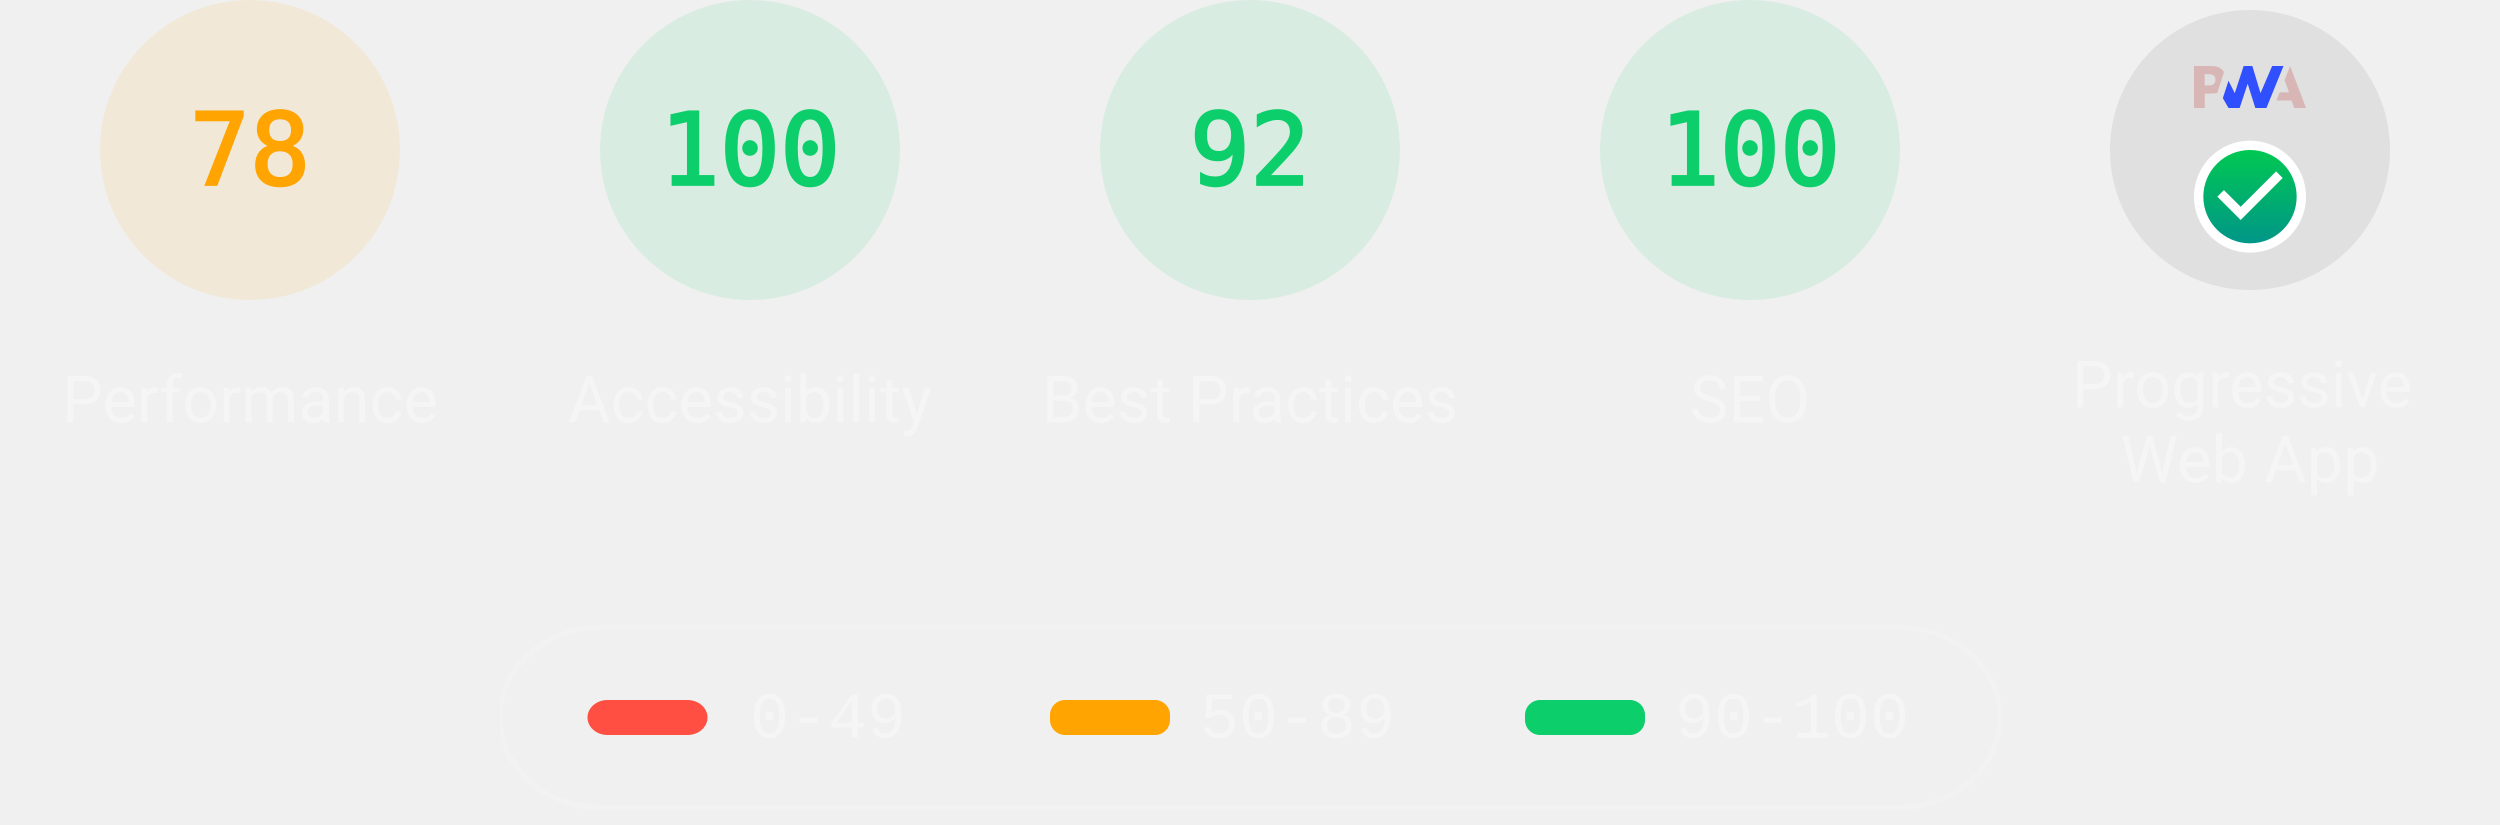
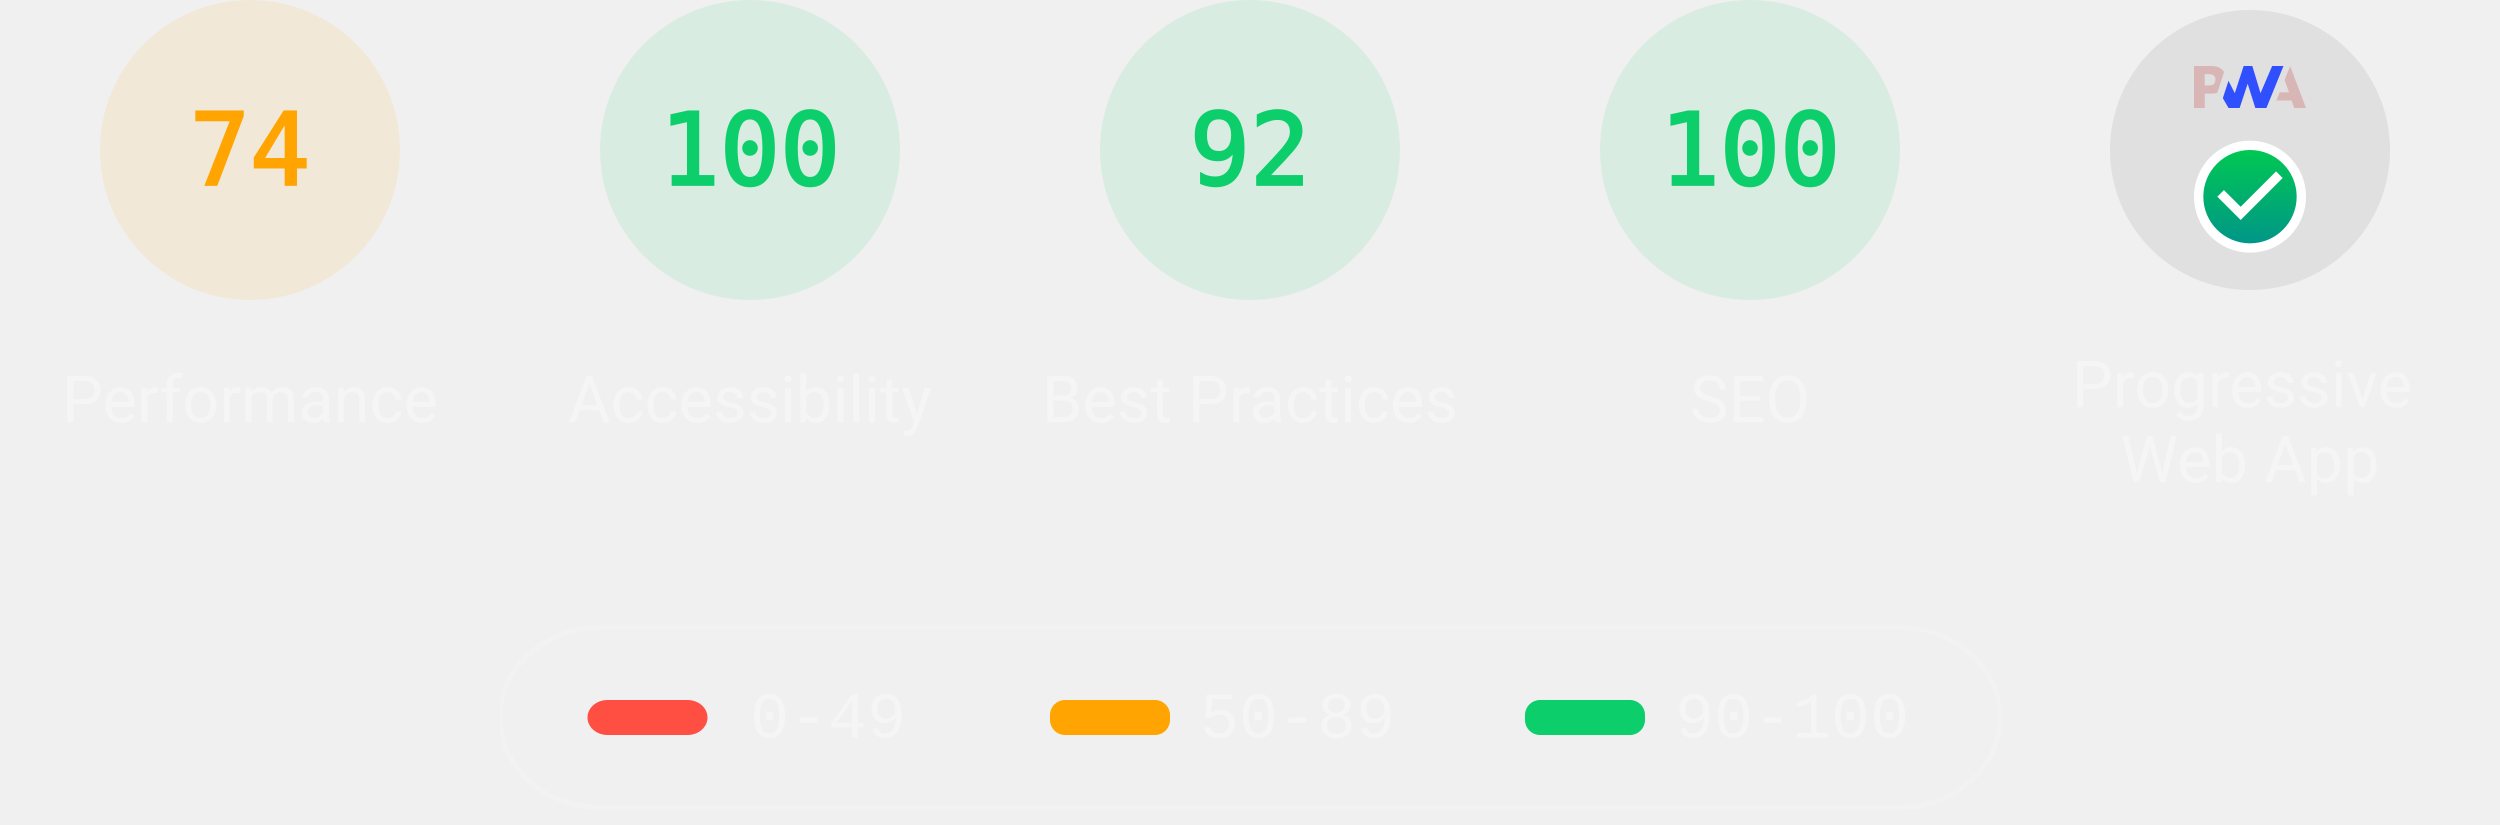
<svg xmlns="http://www.w3.org/2000/svg" class="theme--dark" fill="none" width="1000" height="330">
  <style>
			.gauge-base {
				opacity: 0.1
			}

			.gauge-arc {
				fill: none;
				animation-delay: 250ms;
				stroke-linecap: round;
				transform: rotate(-90deg);
				transform-origin: 100px 60px;
				animation: load-gauge 1s ease forwards
			}

			.guage-text {
				font-size: 40px;
				font-family: monospace;
				text-align: center
			}

			.guage-red {
				color: #ff4e42;
				fill: #ff4e42;
				stroke: #ff4e42
			}
			.guage-orange {
				color: #ffa400;
				fill: #ffa400;
				stroke: #ffa400
			}
			.guage-green {
				color: #0cce6b;
				fill: #0cce6b;
				stroke: #0cce6b
			}
			.theme--agnostic .guage-undefined {
				color: #5c5c5c;
				fill: #5c5c5c;
				stroke: #5c5c5c
			}
			.theme--light .guage-undefined {
				color: #1e1e1e;
				fill: #1e1e1e;
				stroke: #1e1e1e
			}
			.theme--dark .guage-undefined {
				color: #f5f5f5;
				fill: #f5f5f5;
				stroke: #f5f5f5
			}

			.guage-title {
				stroke: none;
				font-size: 26px;
				line-height: 26px;
				font-family: Roboto, Halvetica, Arial, sans-serif
			}
			.metric.guage-title {
				font-family: 'Courier New', Courier, monospace
			}
			.theme--agnostic .guage-title {
				color: #737373;
				fill: #737373
			}
			.theme--light .guage-title {
				color: #212121;
				fill: #212121
			}
			.theme--dark .guage-title {
				color: #f5f5f5;
				fill: #f5f5f5
			}

			@keyframes load-gauge {
				from {
					stroke-dasharray: 0 352.858
				}
			}
			.lh-gauge--pwa__disc {
				fill: #e0e0e0
			}
			.lh-gauge--pwa__logo {
				position: relative;
				fill: #b0b0b0
			}
			.lh-gauge--pwa__invisible {
				display: none
			}
			.lh-gauge--pwa__visible {
				display: inline
			}
			.guage-invisible {
				display: none
			}
			.lh-gauge--pwa__logo--primary-color {
				fill: #304ffe
			}
			.theme--agnostic .lh-gauge--pwa__logo--secondary-color {
				fill: #787878
			}
			.theme--light .lh-gauge--pwa__logo--secondary-color {
				fill: #3d3d3d
			}
			.theme--dark .lh-gauge--pwa__logo--secondary-color {
				fill: #d8b6b6
			}
			.theme--light #svg_2 {
				stroke: #00000022
			}
			.theme--agnostic #svg_2 {
				stroke: #616161
			}
			.theme--light #svg_2 {
				stroke: #00000022
			}
			.theme--dark #svg_2 {
				stroke: #f5f5f566
			}
		</style>
  <svg class="guage-div guage-perf guage-orange" viewBox="0 0 200 200" width="200" height="200" x="0" y="0">
    <circle class="gauge-base" r="56" cx="100" cy="60" stroke-width="8" />
-     <circle class="gauge-arc guage-arc-1" r="56" cx="100" cy="60" stroke-width="8" style="stroke-dasharray: 274.449, 351.858;" />
-     <text class="guage-text" x="100px" y="60px" alignment-baseline="central" dominant-baseline="central" text-anchor="middle">78</text>
+     <circle class="gauge-arc guage-arc-1" r="56" cx="100" cy="60" stroke-width="8" style="stroke-dasharray: 260.375, 351.858;" />
+     <text class="guage-text" x="100px" y="60px" alignment-baseline="central" dominant-baseline="central" text-anchor="middle">74</text>
    <text class="guage-title" x="100px" y="160px" alignment-baseline="central" dominant-baseline="central" text-anchor="middle">Performance</text>
  </svg>,<svg class="guage-div guage-perf guage-green" viewBox="0 0 200 200" width="200" height="200" x="200" y="0">
    <circle class="gauge-base" r="56" cx="100" cy="60" stroke-width="8" />
    <circle class="gauge-arc guage-arc-1" r="56" cx="100" cy="60" stroke-width="8" style="stroke-dasharray: 351.858, 351.858;" />
    <text class="guage-text" x="100px" y="60px" alignment-baseline="central" dominant-baseline="central" text-anchor="middle">100</text>
    <text class="guage-title" x="100px" y="160px" alignment-baseline="central" dominant-baseline="central" text-anchor="middle">Accessibility</text>
  </svg>,<svg class="guage-div guage-perf guage-green" viewBox="0 0 200 200" width="200" height="200" x="400" y="0">
    <circle class="gauge-base" r="56" cx="100" cy="60" stroke-width="8" />
    <circle class="gauge-arc guage-arc-1" r="56" cx="100" cy="60" stroke-width="8" style="stroke-dasharray: 323.709, 351.858;" />
    <text class="guage-text" x="100px" y="60px" alignment-baseline="central" dominant-baseline="central" text-anchor="middle">92</text>
    <text class="guage-title" x="100px" y="160px" alignment-baseline="central" dominant-baseline="central" text-anchor="middle">Best Practices</text>
  </svg>,<svg class="guage-div guage-perf guage-green" viewBox="0 0 200 200" width="200" height="200" x="600" y="0">
    <circle class="gauge-base" r="56" cx="100" cy="60" stroke-width="8" />
    <circle class="gauge-arc guage-arc-1" r="56" cx="100" cy="60" stroke-width="8" style="stroke-dasharray: 351.858, 351.858;" />
    <text class="guage-text" x="100px" y="60px" alignment-baseline="central" dominant-baseline="central" text-anchor="middle">100</text>
    <text class="guage-title" x="100px" y="160px" alignment-baseline="central" dominant-baseline="central" text-anchor="middle">SEO</text>
  </svg>,<svg class="guage-div guage-pwa" viewBox="0 0 200 200" width="200" height="200" x="800" y="0">
    <svg viewBox="0 0 60 60" width="112" height="112" x="44" y="4">
      <defs>
        <linearGradient id="lh-gauge--pwa__check-circle__gradient-0" x1="50%" y1="0%" x2="50%" y2="100%">
          <stop stop-color="#00C852" offset="0%" />
          <stop stop-color="#009688" offset="100%" />
        </linearGradient>
        <linearGradient id="lh-gauge--pwa__installable__shadow-gradient-0" x1="76.056%" x2="24.111%" y1="82.995%" y2="24.735%">
          <stop stop-color="#A5D6A7" offset="0%" />
          <stop stop-color="#80CBC4" offset="100%" />
        </linearGradient>
        <linearGradient id="lh-gauge--pwa__fast-reliable__shadow-gradient-0" x1="76.056%" y1="82.995%" x2="25.678%" y2="26.493%">
          <stop stop-color="#64B5F6" offset="0%" />
          <stop stop-color="#2979FF" offset="100%" />
        </linearGradient>
        <g id="lh-gauge--pwa__fast-reliable-badge-0">
          <circle fill="#FFFFFF" cx="10" cy="10" r="10" />
          <path fill="#304FFE" d="M10 3.58l5.25 2.34v3.5c0 3.23-2.24 6.26-5.25 7-3.01-.74-5.25-3.77-5.25-7v-3.5L10 3.58zm-.47 10.74l2.76-4.83.03-.07c.04-.08 0-.24-.22-.24h-1.64l.47-3.26h-.47l-2.7 4.77c-.02.01.05-.1-.04.05-.09.16-.1.31.18.31h1.63l-.47 3.27h.47z" />
        </g>
        <g id="lh-gauge--pwa__installable-badge-0">
          <circle fill="#FFFFFF" cx="10" cy="10" r="10" />
          <path fill="#009688" d="M10 4.167A5.835 5.835 0 0 0 4.167 10 5.835 5.835 0 0 0 10 15.833 5.835 5.835 0 0 0 15.833 10 5.835 5.835 0 0 0 10 4.167zm2.917 6.416h-2.334v2.334H9.417v-2.334H7.083V9.417h2.334V7.083h1.166v2.334h2.334v1.166z" />
        </g>
      </defs>
      <g stroke="none" fill-rule="nonzero">
        <circle class="lh-gauge--pwa__disc" cx="30" cy="30" r="30" />
        <g class="lh-gauge--pwa__logo">
          <path class="lh-gauge--pwa__logo--secondary-color" d="M35.66 19.39l.7-1.75h2L37.4 15 38.6 12l3.4 9h-2.51l-.58-1.61z" />
          <path class="lh-gauge--pwa__logo--primary-color" d="M33.52 21l3.65-9h-2.42l-2.5 5.82L30.5 12h-1.86l-1.9 5.82-1.35-2.65-1.21 3.72L25.4 21h2.38l1.72-5.2 1.64 5.2z" />
          <path class="lh-gauge--pwa__logo--secondary-color" fill-rule="nonzero" d="M20.3 17.91h1.48c.45 0 .85-.05 1.2-.15l.39-1.18 1.07-3.3a2.64 2.64 0 0 0-.28-.37c-.55-.6-1.36-.91-2.42-.91H18v9h2.3V17.9zm1.96-3.84c.22.22.33.5.33.87 0 .36-.1.65-.29.87-.2.23-.59.35-1.15.35h-.86v-2.41h.87c.52 0 .89.1 1.1.32z" />
        </g>
        <rect class="lh-gauge--pwa__component lh-gauge--pwa__na-line lh-gauge--pwa__invisible" fill="#FFFFFF" x="20" y="32" width="20" height="4" rx="2" />
        <g class="lh-gauge--pwa__component lh-gauge--pwa__fast-reliable-badge lh-gauge--pwa__invisible" transform="translate(20, 29)">
          <path fill="url(#lh-gauge--pwa__fast-reliable__shadow-gradient-0)" d="M33.63 19.49A30 30 0 0 1 16.2 30.36L3 17.14 17.14 3l16.49 16.49z" />
          <use href="#lh-gauge--pwa__fast-reliable-badge-0" />
        </g>
        <g class="lh-gauge--pwa__component lh-gauge--pwa__installable-badge lh-gauge--pwa__invisible" transform="translate(20, 29)">
          <path fill="url(#lh-gauge--pwa__installable__shadow-gradient-0)" d="M33.629 19.487c-4.272 5.453-10.391 9.39-17.415 10.869L3 17.142 17.142 3 33.63 19.487z" />
          <use href="#lh-gauge--pwa__installable-badge-0" />
        </g>
        <g class="lh-gauge--pwa__component lh-gauge--pwa__fast-reliable-installable-badges lh-gauge--pwa__invisible">
          <g transform="translate(8, 29)">
            <path fill="url(#lh-gauge--pwa__fast-reliable__shadow-gradient-0)" d="M16.321 30.463L3 17.143 17.142 3l22.365 22.365A29.864 29.864 0 0 1 22 31c-1.942 0-3.84-.184-5.679-.537z" />
            <use href="#lh-gauge--pwa__fast-reliable-badge-0" />
          </g>
          <g transform="translate(32, 29)">
            <path fill="url(#lh-gauge--pwa__installable__shadow-gradient-0)" d="M25.982 11.84a30.107 30.107 0 0 1-13.08 15.203L3 17.143 17.142 3l8.84 8.84z" />
            <use href="#lh-gauge--pwa__installable-badge-0" />
          </g>
        </g>
        <g class="lh-gauge--pwa__component lh-gauge--pwa__check-circle lh-gauge--pwa__visible" transform="translate(18, 28)">
          <circle fill="#FFFFFF" cx="12" cy="12" r="12" />
          <path fill="url(#lh-gauge--pwa__check-circle__gradient-0)" d="M12 2a10 10 0 1 0 0 20 10 10 0 0 0 0-20zm-2 15l-5-5 1.41-1.41L10 14.17l7.59-7.59L19 8l-9 9z" />
        </g>
      </g>
    </svg>
    <text class="guage-title" y="160px" alignment-baseline="central" dominant-baseline="central" text-anchor="middle">
      <tspan x="100px" dy="-6px">Progressive</tspan>
      <tspan x="100px" dy="30px">Web App</tspan>
    </text>
  </svg>
  <svg width="604" height="76" x="200" y="250">
    <g>
      <rect fill="none" id="canvas_background" height="80" width="604" y="-1" x="-1" />
      <g display="none" overflow="visible" y="0" x="0" height="100%" width="100%" id="canvasGrid">
        <rect fill="url(#gridpattern)" stroke-width="0" y="0" x="0" height="100%" width="100%" />
      </g>
    </g>
    <g>
      <rect fill-opacity="0" stroke-width="2" rx="40" id="svg_2" height="72" width="600" y="1" x="0" fill="#000000" />
      <rect stroke="#000" rx="8" id="svg_3" height="14" width="48" y="30" x="35" stroke-opacity="null" stroke-width="0" fill="#ff4e42" />
      <rect stroke="#000" rx="6" id="svg_4" height="14" width="48" y="30" x="220" stroke-opacity="null" stroke-width="0" fill="#ffa400" />
      <rect stroke="#000" rx="6" id="svg_5" height="14" width="48" y="30" x="410" stroke-opacity="null" stroke-width="0" fill="#0cce6b" />
      <text class="metric guage-title" xml:space="preserve" text-anchor="start" font-size="26" id="svg_6" y="45" x="100" stroke-opacity="null" stroke-width="0" stroke="#000">0-49</text>
      <text class="metric guage-title" xml:space="preserve" text-anchor="start" font-size="26" id="svg_7" y="45" x="280" stroke-opacity="null" stroke-width="0" stroke="#000">50-89</text>
      <text class="metric guage-title" xml:space="preserve" text-anchor="start" font-size="26" id="svg_8" y="45" x="470" stroke-opacity="null" stroke-width="0" stroke="#000">90-100</text>
    </g>
  </svg>
</svg>
